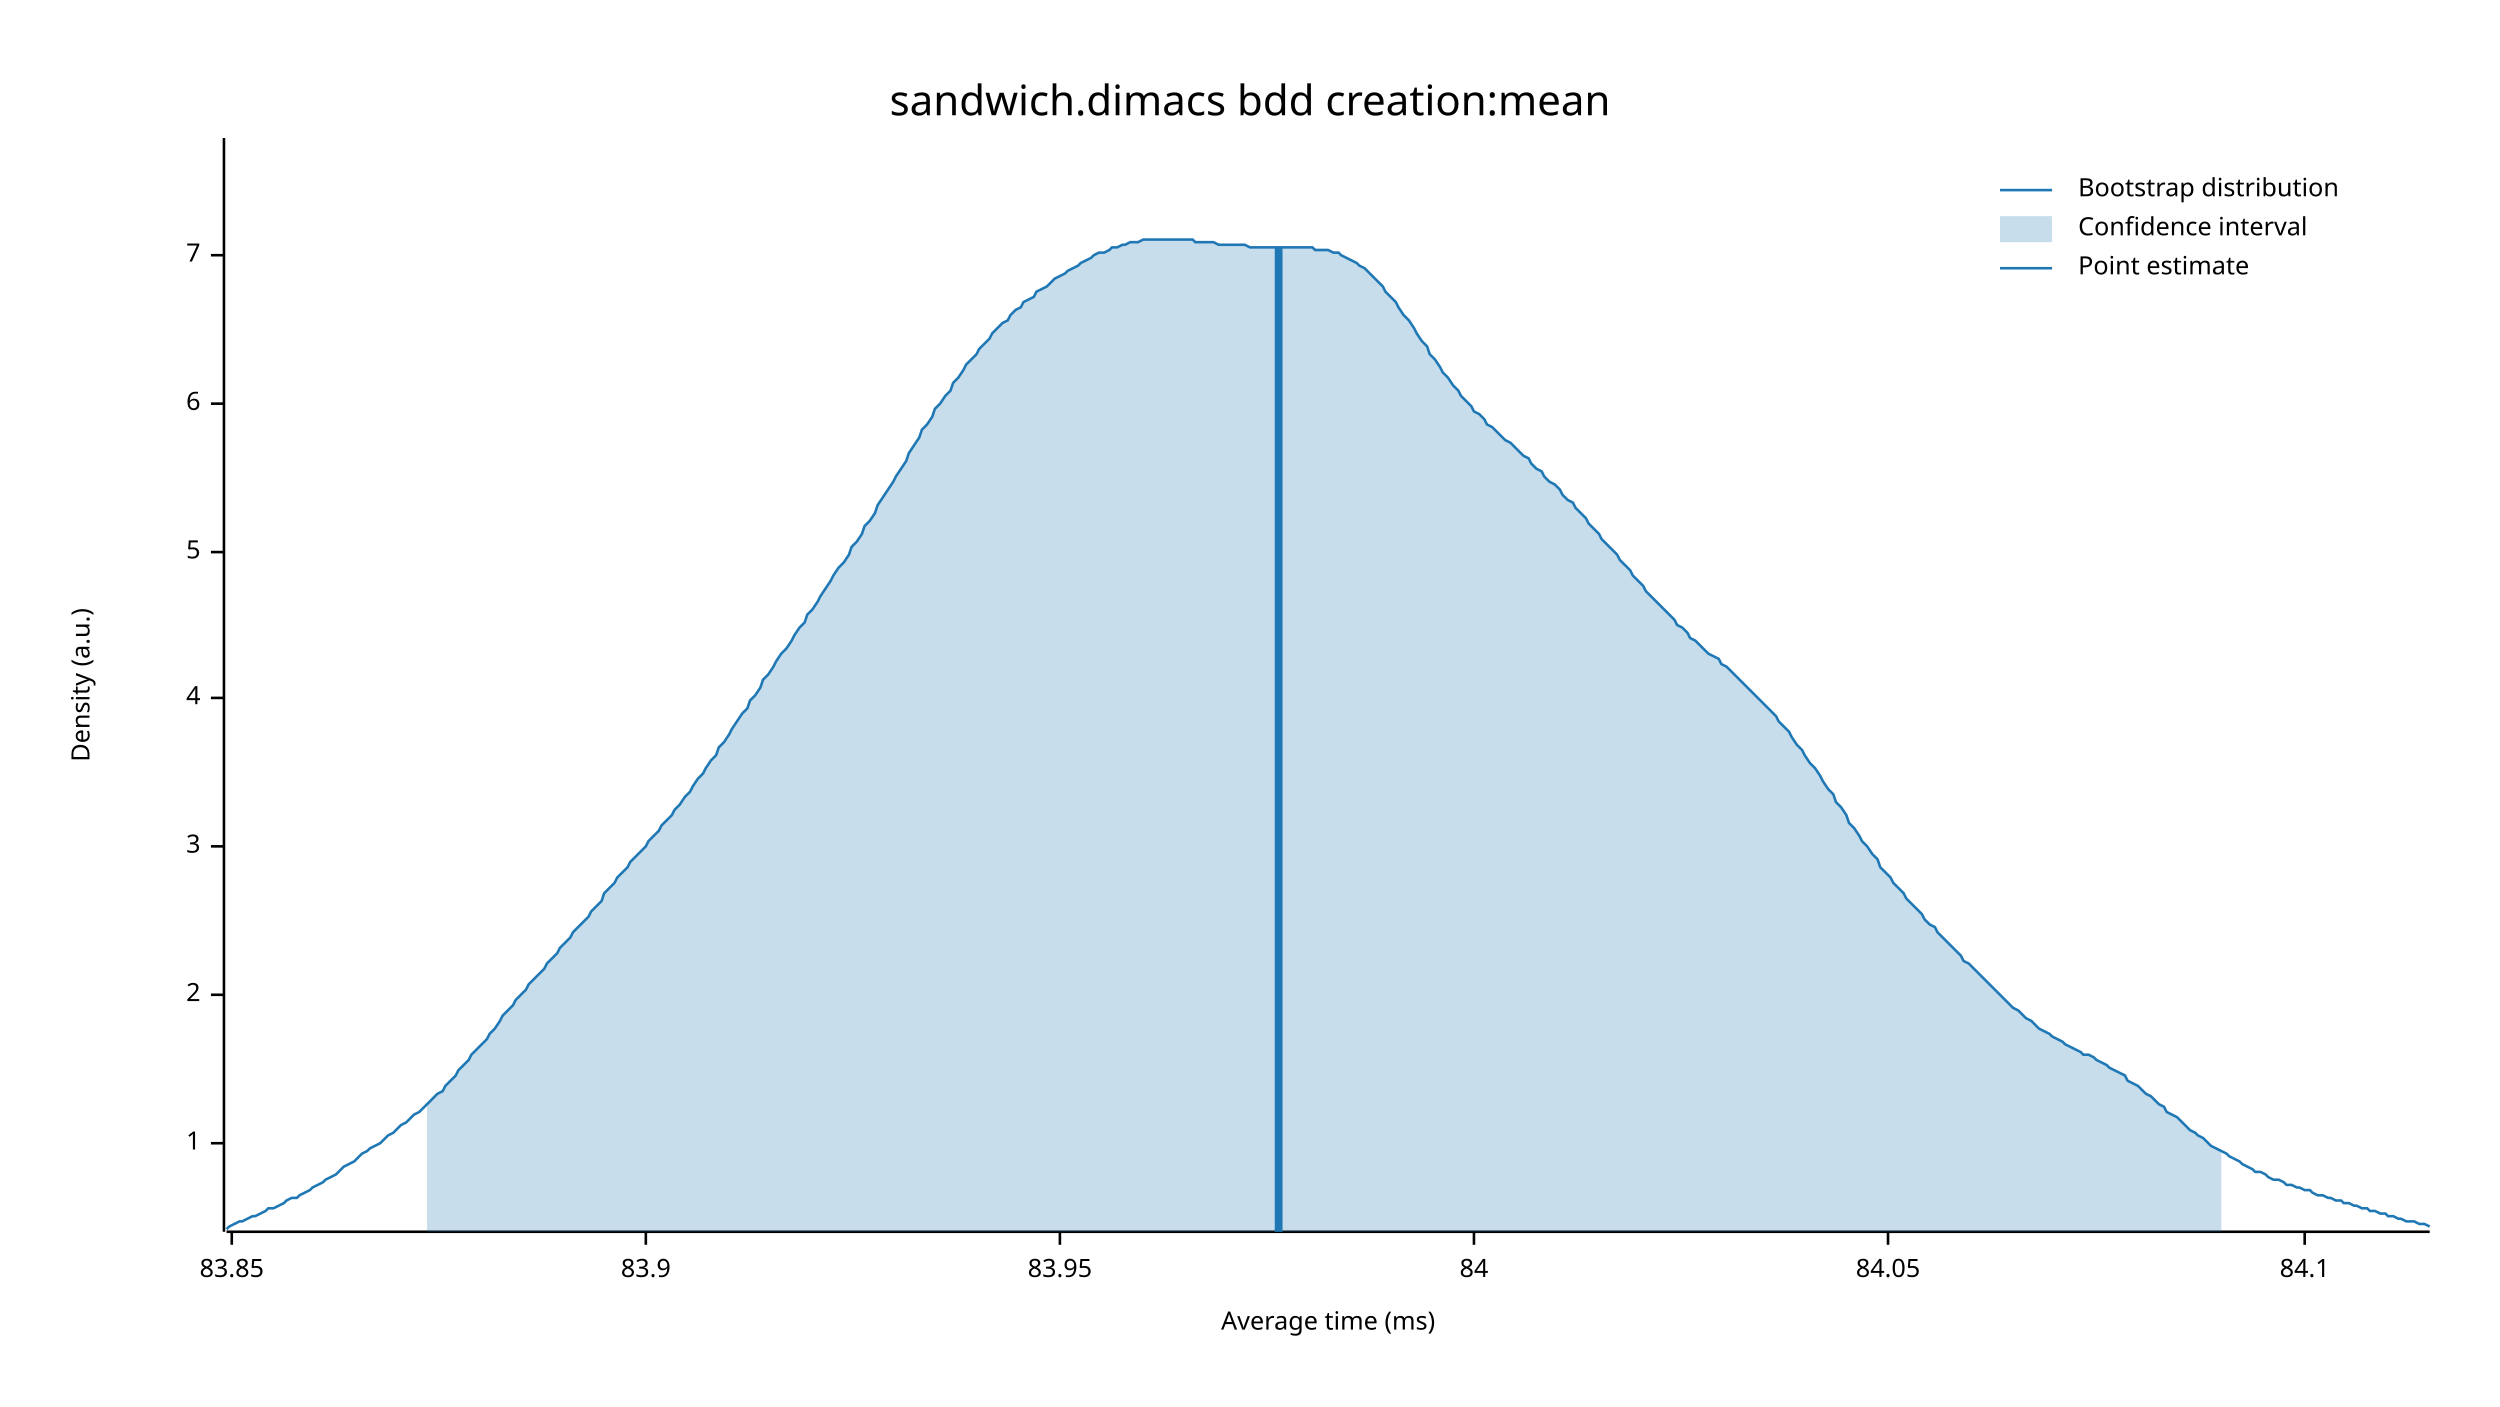
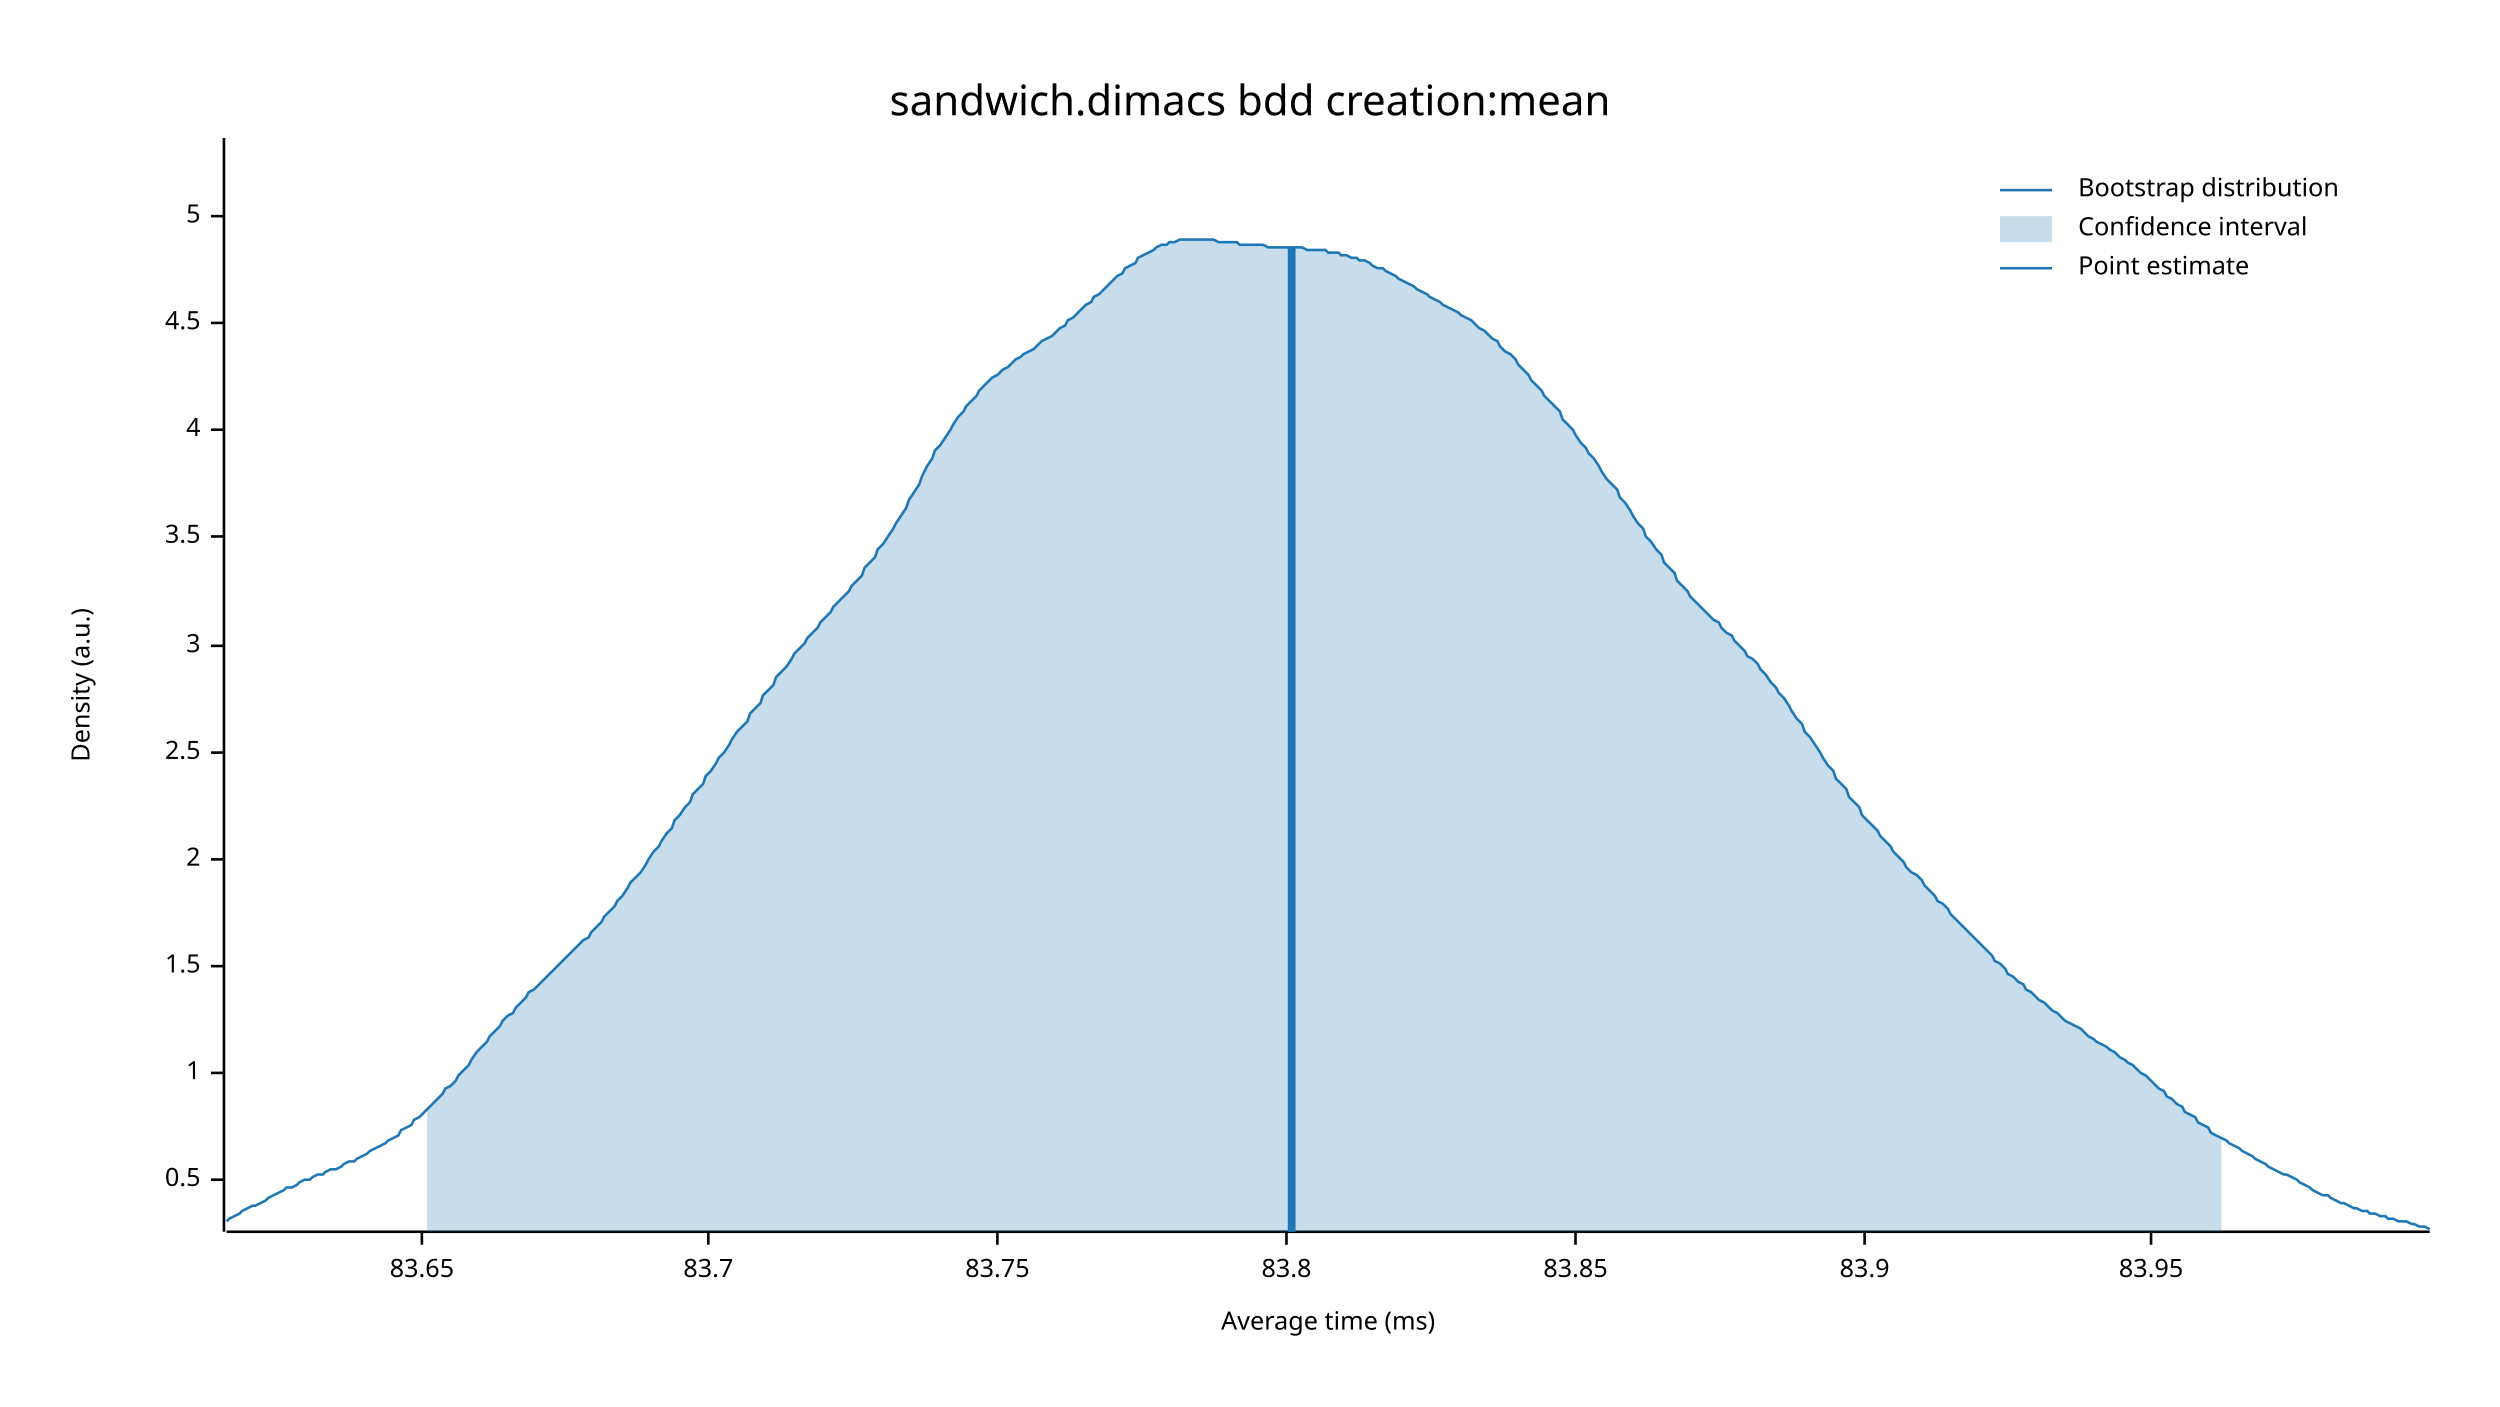
<svg xmlns="http://www.w3.org/2000/svg" width="960" height="540" viewBox="0 0 960 540">
  <text x="480" y="32" dy="0.76em" text-anchor="middle" font-family="sans-serif" font-size="16.129" opacity="1" fill="#000000">
sandwich.dimacs bdd creation:mean
</text>
  <text x="27" y="263" dy="0.76em" text-anchor="middle" font-family="sans-serif" font-size="9.677" opacity="1" fill="#000000" transform="rotate(270, 27, 263)">
Density (a.u.)
</text>
  <text x="510" y="513" dy="-0.5ex" text-anchor="middle" font-family="sans-serif" font-size="9.677" opacity="1" fill="#000000">
Average time (ms)
</text>
  <polyline fill="none" opacity="1" stroke="#000000" stroke-width="1" points="86,53 86,473 " />
-   <text x="77" y="439" dy="0.5ex" text-anchor="end" font-family="sans-serif" font-size="9.677" opacity="1" fill="#000000">
+   <text x="77" y="453" dy="0.5ex" text-anchor="end" font-family="sans-serif" font-size="9.677" opacity="1" fill="#000000">
+ 0.5
+ </text>
+   <polyline fill="none" opacity="1" stroke="#000000" stroke-width="1" points="81,453 86,453 " />
+   <text x="77" y="412" dy="0.5ex" text-anchor="end" font-family="sans-serif" font-size="9.677" opacity="1" fill="#000000">
1
</text>
-   <polyline fill="none" opacity="1" stroke="#000000" stroke-width="1" points="81,439 86,439 " />
-   <text x="77" y="382" dy="0.5ex" text-anchor="end" font-family="sans-serif" font-size="9.677" opacity="1" fill="#000000">
+   <polyline fill="none" opacity="1" stroke="#000000" stroke-width="1" points="81,412 86,412 " />
+   <text x="77" y="371" dy="0.5ex" text-anchor="end" font-family="sans-serif" font-size="9.677" opacity="1" fill="#000000">
+ 1.5
+ </text>
+   <polyline fill="none" opacity="1" stroke="#000000" stroke-width="1" points="81,371 86,371 " />
+   <text x="77" y="330" dy="0.5ex" text-anchor="end" font-family="sans-serif" font-size="9.677" opacity="1" fill="#000000">
2
</text>
-   <polyline fill="none" opacity="1" stroke="#000000" stroke-width="1" points="81,382 86,382 " />
-   <text x="77" y="325" dy="0.5ex" text-anchor="end" font-family="sans-serif" font-size="9.677" opacity="1" fill="#000000">
+   <polyline fill="none" opacity="1" stroke="#000000" stroke-width="1" points="81,330 86,330 " />
+   <text x="77" y="289" dy="0.5ex" text-anchor="end" font-family="sans-serif" font-size="9.677" opacity="1" fill="#000000">
+ 2.5
+ </text>
+   <polyline fill="none" opacity="1" stroke="#000000" stroke-width="1" points="81,289 86,289 " />
+   <text x="77" y="248" dy="0.5ex" text-anchor="end" font-family="sans-serif" font-size="9.677" opacity="1" fill="#000000">
3
</text>
-   <polyline fill="none" opacity="1" stroke="#000000" stroke-width="1" points="81,325 86,325 " />
-   <text x="77" y="268" dy="0.5ex" text-anchor="end" font-family="sans-serif" font-size="9.677" opacity="1" fill="#000000">
+   <polyline fill="none" opacity="1" stroke="#000000" stroke-width="1" points="81,248 86,248 " />
+   <text x="77" y="206" dy="0.5ex" text-anchor="end" font-family="sans-serif" font-size="9.677" opacity="1" fill="#000000">
+ 3.5
+ </text>
+   <polyline fill="none" opacity="1" stroke="#000000" stroke-width="1" points="81,206 86,206 " />
+   <text x="77" y="165" dy="0.5ex" text-anchor="end" font-family="sans-serif" font-size="9.677" opacity="1" fill="#000000">
4
</text>
-   <polyline fill="none" opacity="1" stroke="#000000" stroke-width="1" points="81,268 86,268 " />
-   <text x="77" y="212" dy="0.5ex" text-anchor="end" font-family="sans-serif" font-size="9.677" opacity="1" fill="#000000">
+   <polyline fill="none" opacity="1" stroke="#000000" stroke-width="1" points="81,165 86,165 " />
+   <text x="77" y="124" dy="0.5ex" text-anchor="end" font-family="sans-serif" font-size="9.677" opacity="1" fill="#000000">
+ 4.5
+ </text>
+   <polyline fill="none" opacity="1" stroke="#000000" stroke-width="1" points="81,124 86,124 " />
+   <text x="77" y="83" dy="0.5ex" text-anchor="end" font-family="sans-serif" font-size="9.677" opacity="1" fill="#000000">
5
</text>
-   <polyline fill="none" opacity="1" stroke="#000000" stroke-width="1" points="81,212 86,212 " />
-   <text x="77" y="155" dy="0.5ex" text-anchor="end" font-family="sans-serif" font-size="9.677" opacity="1" fill="#000000">
- 6
+   <polyline fill="none" opacity="1" stroke="#000000" stroke-width="1" points="81,83 86,83 " />
+   <polyline fill="none" opacity="1" stroke="#000000" stroke-width="1" points="87,473 933,473 " />
+   <text x="162" y="483" dy="0.76em" text-anchor="middle" font-family="sans-serif" font-size="9.677" opacity="1" fill="#000000">
+ 83.65
</text>
-   <polyline fill="none" opacity="1" stroke="#000000" stroke-width="1" points="81,155 86,155 " />
-   <text x="77" y="98" dy="0.5ex" text-anchor="end" font-family="sans-serif" font-size="9.677" opacity="1" fill="#000000">
- 7
+   <polyline fill="none" opacity="1" stroke="#000000" stroke-width="1" points="162,473 162,478 " />
+   <text x="272" y="483" dy="0.76em" text-anchor="middle" font-family="sans-serif" font-size="9.677" opacity="1" fill="#000000">
+ 83.7
</text>
-   <polyline fill="none" opacity="1" stroke="#000000" stroke-width="1" points="81,98 86,98 " />
-   <polyline fill="none" opacity="1" stroke="#000000" stroke-width="1" points="87,473 933,473 " />
-   <text x="89" y="483" dy="0.76em" text-anchor="middle" font-family="sans-serif" font-size="9.677" opacity="1" fill="#000000">
+   <polyline fill="none" opacity="1" stroke="#000000" stroke-width="1" points="272,473 272,478 " />
+   <text x="383" y="483" dy="0.76em" text-anchor="middle" font-family="sans-serif" font-size="9.677" opacity="1" fill="#000000">
+ 83.75
+ </text>
+   <polyline fill="none" opacity="1" stroke="#000000" stroke-width="1" points="383,473 383,478 " />
+   <text x="494" y="483" dy="0.76em" text-anchor="middle" font-family="sans-serif" font-size="9.677" opacity="1" fill="#000000">
+ 83.8
+ </text>
+   <polyline fill="none" opacity="1" stroke="#000000" stroke-width="1" points="494,473 494,478 " />
+   <text x="605" y="483" dy="0.76em" text-anchor="middle" font-family="sans-serif" font-size="9.677" opacity="1" fill="#000000">
83.85
</text>
-   <polyline fill="none" opacity="1" stroke="#000000" stroke-width="1" points="89,473 89,478 " />
-   <text x="248" y="483" dy="0.76em" text-anchor="middle" font-family="sans-serif" font-size="9.677" opacity="1" fill="#000000">
+   <polyline fill="none" opacity="1" stroke="#000000" stroke-width="1" points="605,473 605,478 " />
+   <text x="716" y="483" dy="0.76em" text-anchor="middle" font-family="sans-serif" font-size="9.677" opacity="1" fill="#000000">
83.9
</text>
-   <polyline fill="none" opacity="1" stroke="#000000" stroke-width="1" points="248,473 248,478 " />
-   <text x="407" y="483" dy="0.76em" text-anchor="middle" font-family="sans-serif" font-size="9.677" opacity="1" fill="#000000">
+   <polyline fill="none" opacity="1" stroke="#000000" stroke-width="1" points="716,473 716,478 " />
+   <text x="826" y="483" dy="0.76em" text-anchor="middle" font-family="sans-serif" font-size="9.677" opacity="1" fill="#000000">
83.95
</text>
-   <polyline fill="none" opacity="1" stroke="#000000" stroke-width="1" points="407,473 407,478 " />
-   <text x="566" y="483" dy="0.76em" text-anchor="middle" font-family="sans-serif" font-size="9.677" opacity="1" fill="#000000">
- 84
- </text>
-   <polyline fill="none" opacity="1" stroke="#000000" stroke-width="1" points="566,473 566,478 " />
-   <text x="725" y="483" dy="0.76em" text-anchor="middle" font-family="sans-serif" font-size="9.677" opacity="1" fill="#000000">
- 84.05
- </text>
-   <polyline fill="none" opacity="1" stroke="#000000" stroke-width="1" points="725,473 725,478 " />
-   <text x="885" y="483" dy="0.76em" text-anchor="middle" font-family="sans-serif" font-size="9.677" opacity="1" fill="#000000">
- 84.1
- </text>
-   <polyline fill="none" opacity="1" stroke="#000000" stroke-width="1" points="885,473 885,478 " />
-   <polyline fill="none" opacity="1" stroke="#1F78B4" stroke-width="1" points="87,472 88,471 90,470 92,469 93,469 95,468 97,467 98,467 100,466 102,465 103,464 105,464 107,463 109,462 110,461 112,460 114,460 115,459 117,458 119,457 120,456 122,455 124,454 125,453 127,452 129,451 131,449 132,448 134,447 136,446 137,445 139,443 141,442 142,441 144,440 146,439 148,437 149,436 151,435 153,433 154,432 156,431 158,429 159,428 161,427 163,425 164,424 166,422 168,420 170,419 171,417 173,415 175,413 176,411 178,409 180,407 181,405 183,403 185,401 187,399 188,397 190,395 192,392 193,390 195,388 197,386 198,384 200,382 202,380 203,378 205,376 207,374 209,372 210,370 212,368 214,366 215,364 217,362 219,360 220,358 222,356 224,354 226,352 227,350 229,348 231,346 232,343 234,341 236,339 237,337 239,335 241,333 242,331 244,329 246,327 248,325 249,323 251,321 253,319 254,317 256,315 258,313 259,311 261,309 263,306 265,304 266,302 268,299 270,297 271,295 273,292 275,290 276,287 278,285 280,282 281,280 283,277 285,274 287,272 288,269 290,267 292,264 293,261 295,259 297,256 298,254 300,251 302,249 304,246 305,244 307,241 309,239 310,236 312,234 314,231 315,229 317,226 319,223 320,221 322,218 324,216 326,213 327,210 329,208 331,205 332,202 334,200 336,197 337,194 339,191 341,188 343,185 344,183 346,180 348,177 349,174 351,171 353,168 354,165 356,163 358,160 359,157 361,155 363,152 365,150 366,147 368,145 370,142 371,140 373,138 375,136 376,134 378,132 380,130 381,128 383,126 385,124 387,123 388,121 390,119 392,118 393,116 395,115 397,114 398,112 400,111 402,110 404,108 405,107 407,106 409,105 410,104 412,103 414,102 415,101 417,100 419,99 420,98 422,97 424,97 426,96 427,95 429,95 431,94 432,94 434,93 436,93 437,93 439,92 441,92 443,92 444,92 446,92 448,92 449,92 451,92 453,92 454,92 456,92 458,92 459,93 461,93 463,93 465,93 466,93 468,94 470,94 471,94 473,94 475,94 476,94 478,94 480,95 482,95 483,95 485,95 487,95 488,95 490,95 492,95 493,95 495,95 497,95 498,95 500,95 502,95 504,95 505,96 507,96 509,96 510,96 512,97 514,97 515,98 517,99 519,100 521,101 522,102 524,103 526,105 527,106 529,108 531,110 532,112 534,114 536,116 537,118 539,121 541,123 543,126 544,128 546,131 548,133 549,136 551,138 553,141 554,143 556,145 558,148 560,150 561,152 563,154 565,156 566,158 568,159 570,161 571,163 573,164 575,166 576,167 578,169 580,170 582,172 583,173 585,175 587,176 588,178 590,180 592,181 593,183 595,185 597,186 599,188 600,190 602,192 604,193 605,195 607,197 609,199 610,201 612,203 614,205 615,207 617,209 619,211 621,213 622,215 624,217 626,219 627,221 629,223 631,225 632,227 634,229 636,231 638,233 639,234 641,236 643,238 644,240 646,241 648,243 649,245 651,246 653,248 654,249 656,251 658,252 660,253 661,255 663,256 665,258 666,259 668,261 670,263 671,264 673,266 675,268 676,269 678,271 680,273 682,275 683,277 685,279 687,281 688,283 690,286 692,288 693,290 695,293 697,295 699,298 700,300 702,303 704,305 705,308 707,310 709,313 710,316 712,318 714,321 715,323 717,325 719,328 721,330 722,333 724,335 726,337 727,339 729,341 731,343 732,345 734,347 736,349 738,351 739,353 741,355 743,356 744,358 746,360 748,362 749,363 751,365 753,367 754,369 756,370 758,372 760,374 761,375 763,377 765,379 766,380 768,382 770,384 771,385 773,387 775,388 777,390 778,391 780,392 782,394 783,395 785,396 787,397 788,398 790,399 792,400 793,401 795,402 797,403 799,404 800,405 802,405 804,406 805,407 807,408 809,409 810,410 812,411 814,412 816,413 817,415 819,416 821,417 822,418 824,420 826,421 827,422 829,424 831,425 832,427 834,428 836,429 838,431 839,432 841,434 843,435 844,436 846,437 848,439 849,440 851,441 853,442 855,443 856,444 858,445 860,446 861,447 863,448 865,449 866,450 868,450 870,451 871,452 873,453 875,453 877,454 878,455 880,455 882,456 883,456 885,457 887,457 888,458 890,459 892,459 894,460 895,460 897,461 899,461 900,462 902,462 904,463 905,463 907,464 909,464 910,465 912,465 914,466 916,466 917,467 919,467 921,468 922,468 924,469 926,469 927,469 929,470 931,470 933,471 " />
-   <polygon opacity="0.25" fill="#1F78B4" points="164,424 166,422 168,420 170,419 171,417 173,415 175,413 176,411 178,409 180,407 181,405 183,403 185,401 187,399 188,397 190,395 192,392 193,390 195,388 197,386 198,384 200,382 202,380 203,378 205,376 207,374 209,372 210,370 212,368 214,366 215,364 217,362 219,360 220,358 222,356 224,354 226,352 227,350 229,348 231,346 232,343 234,341 236,339 237,337 239,335 241,333 242,331 244,329 246,327 248,325 249,323 251,321 253,319 254,317 256,315 258,313 259,311 261,309 263,306 265,304 266,302 268,299 270,297 271,295 273,292 275,290 276,287 278,285 280,282 281,280 283,277 285,274 287,272 288,269 290,267 292,264 293,261 295,259 297,256 298,254 300,251 302,249 304,246 305,244 307,241 309,239 310,236 312,234 314,231 315,229 317,226 319,223 320,221 322,218 324,216 326,213 327,210 329,208 331,205 332,202 334,200 336,197 337,194 339,191 341,188 343,185 344,183 346,180 348,177 349,174 351,171 353,168 354,165 356,163 358,160 359,157 361,155 363,152 365,150 366,147 368,145 370,142 371,140 373,138 375,136 376,134 378,132 380,130 381,128 383,126 385,124 387,123 388,121 390,119 392,118 393,116 395,115 397,114 398,112 400,111 402,110 404,108 405,107 407,106 409,105 410,104 412,103 414,102 415,101 417,100 419,99 420,98 422,97 424,97 426,96 427,95 429,95 431,94 432,94 434,93 436,93 437,93 439,92 441,92 443,92 444,92 446,92 448,92 449,92 451,92 453,92 454,92 456,92 458,92 459,93 461,93 463,93 465,93 466,93 468,94 470,94 471,94 473,94 475,94 476,94 478,94 480,95 482,95 483,95 485,95 487,95 488,95 490,95 492,95 493,95 495,95 497,95 498,95 500,95 502,95 504,95 505,96 507,96 509,96 510,96 512,97 514,97 515,98 517,99 519,100 521,101 522,102 524,103 526,105 527,106 529,108 531,110 532,112 534,114 536,116 537,118 539,121 541,123 543,126 544,128 546,131 548,133 549,136 551,138 553,141 554,143 556,145 558,148 560,150 561,152 563,154 565,156 566,158 568,159 570,161 571,163 573,164 575,166 576,167 578,169 580,170 582,172 583,173 585,175 587,176 588,178 590,180 592,181 593,183 595,185 597,186 599,188 600,190 602,192 604,193 605,195 607,197 609,199 610,201 612,203 614,205 615,207 617,209 619,211 621,213 622,215 624,217 626,219 627,221 629,223 631,225 632,227 634,229 636,231 638,233 639,234 641,236 643,238 644,240 646,241 648,243 649,245 651,246 653,248 654,249 656,251 658,252 660,253 661,255 663,256 665,258 666,259 668,261 670,263 671,264 673,266 675,268 676,269 678,271 680,273 682,275 683,277 685,279 687,281 688,283 690,286 692,288 693,290 695,293 697,295 699,298 700,300 702,303 704,305 705,308 707,310 709,313 710,316 712,318 714,321 715,323 717,325 719,328 721,330 722,333 724,335 726,337 727,339 729,341 731,343 732,345 734,347 736,349 738,351 739,353 741,355 743,356 744,358 746,360 748,362 749,363 751,365 753,367 754,369 756,370 758,372 760,374 761,375 763,377 765,379 766,380 768,382 770,384 771,385 773,387 775,388 777,390 778,391 780,392 782,394 783,395 785,396 787,397 788,398 790,399 792,400 793,401 795,402 797,403 799,404 800,405 802,405 804,406 805,407 807,408 809,409 810,410 812,411 814,412 816,413 817,415 819,416 821,417 822,418 824,420 826,421 827,422 829,424 831,425 832,427 834,428 836,429 838,431 839,432 841,434 843,435 844,436 846,437 848,439 849,440 851,441 853,442 853,473 164,473 " />
-   <polyline fill="none" opacity="1" stroke="#1F78B4" stroke-width="3" points="491,473 491,95 " />
+   <polyline fill="none" opacity="1" stroke="#000000" stroke-width="1" points="826,473 826,478 " />
+   <polyline fill="none" opacity="1" stroke="#1F78B4" stroke-width="1" points="87,469 88,468 90,467 92,466 93,465 95,464 97,463 98,463 100,462 102,461 103,460 105,459 107,458 109,457 110,456 112,456 114,455 115,454 117,453 119,453 120,452 122,451 124,451 125,450 127,449 129,449 131,448 132,447 134,446 136,446 137,445 139,444 141,443 142,442 144,441 146,440 148,439 149,438 151,437 153,436 154,434 156,433 158,432 159,430 161,429 163,427 164,426 166,424 168,422 170,420 171,418 173,417 175,415 176,413 178,411 180,409 181,407 183,404 185,402 187,400 188,398 190,396 192,394 193,392 195,390 197,389 198,387 200,385 202,383 203,381 205,380 207,378 209,376 210,375 212,373 214,371 215,370 217,368 219,366 220,365 222,363 224,361 226,360 227,358 229,356 231,354 232,352 234,350 236,348 237,346 239,344 241,341 242,339 244,337 246,335 248,332 249,330 251,327 253,325 254,323 256,320 258,318 259,315 261,313 263,310 265,308 266,305 268,303 270,301 271,298 273,296 275,293 276,291 278,289 280,286 281,284 283,281 285,279 287,277 288,274 290,272 292,270 293,267 295,265 297,263 298,260 300,258 302,256 304,253 305,251 307,249 309,247 310,245 312,243 314,241 315,239 317,237 319,235 320,233 322,231 324,229 326,227 327,225 329,223 331,221 332,218 334,216 336,214 337,211 339,209 341,206 343,203 344,201 346,198 348,195 349,192 351,189 353,186 354,183 356,179 358,176 359,173 361,171 363,168 365,165 366,163 368,160 370,158 371,156 373,154 375,152 376,150 378,148 380,146 381,145 383,144 385,142 387,141 388,140 390,138 392,137 393,136 395,135 397,134 398,133 400,131 402,130 404,129 405,128 407,126 409,125 410,123 412,122 414,120 415,119 417,117 419,116 420,114 422,113 424,111 426,109 427,108 429,106 431,105 432,103 434,102 436,101 437,99 439,98 441,97 443,96 444,95 446,94 448,94 449,93 451,93 453,92 454,92 456,92 458,92 459,92 461,92 463,92 465,92 466,92 468,93 470,93 471,93 473,93 475,93 476,94 478,94 480,94 482,94 483,94 485,94 487,95 488,95 490,95 492,95 493,95 495,95 497,95 498,95 500,95 502,96 504,96 505,96 507,96 509,96 510,97 512,97 514,97 515,98 517,98 519,99 521,99 522,100 524,100 526,101 527,102 529,103 531,103 532,104 534,105 536,106 537,107 539,108 541,109 543,110 544,111 546,112 548,113 549,114 551,115 553,116 554,117 556,118 558,119 560,120 561,121 563,122 565,123 566,124 568,126 570,127 571,128 573,130 575,131 576,133 578,135 580,136 582,138 583,140 585,142 587,144 588,146 590,148 592,150 593,152 595,154 597,156 599,158 600,161 602,163 604,165 605,167 607,170 609,172 610,174 612,176 614,179 615,181 617,184 619,186 621,188 622,191 624,193 626,196 627,198 629,201 631,203 632,206 634,208 636,211 638,213 639,216 641,218 643,220 644,223 646,225 648,227 649,229 651,231 653,233 654,234 656,236 658,238 660,239 661,241 663,243 665,244 666,246 668,248 670,250 671,252 673,253 675,255 676,257 678,259 680,262 682,264 683,266 685,268 687,271 688,273 690,276 692,278 693,281 695,283 697,286 699,289 700,291 702,294 704,296 705,299 707,301 709,303 710,306 712,308 714,310 715,313 717,315 719,317 721,319 722,321 724,323 726,325 727,327 729,329 731,331 732,333 734,335 736,336 738,338 739,340 741,342 743,344 744,346 746,347 748,349 749,351 751,353 753,355 754,356 756,358 758,360 760,362 761,363 763,365 765,367 766,369 768,370 770,372 771,374 773,375 775,377 777,378 778,380 780,381 782,383 783,384 785,385 787,387 788,388 790,389 792,391 793,392 795,393 797,394 799,395 800,396 802,398 804,399 805,400 807,401 809,402 810,403 812,404 814,406 816,407 817,408 819,409 821,411 822,412 824,413 826,415 827,416 829,418 831,419 832,421 834,422 836,424 838,425 839,427 841,428 843,429 844,431 846,432 848,433 849,435 851,436 853,437 855,438 856,439 858,440 860,441 861,442 863,443 865,444 866,445 868,446 870,447 871,448 873,449 875,450 877,451 878,451 880,452 882,453 883,454 885,455 887,456 888,457 890,458 892,459 894,459 895,460 897,461 899,462 900,462 902,463 904,464 905,464 907,465 909,465 910,466 912,466 914,467 916,467 917,468 919,468 921,469 922,469 924,469 926,470 927,470 929,471 931,471 933,472 " />
+   <polygon opacity="0.25" fill="#1F78B4" points="164,426 166,424 168,422 170,420 171,418 173,417 175,415 176,413 178,411 180,409 181,407 183,404 185,402 187,400 188,398 190,396 192,394 193,392 195,390 197,389 198,387 200,385 202,383 203,381 205,380 207,378 209,376 210,375 212,373 214,371 215,370 217,368 219,366 220,365 222,363 224,361 226,360 227,358 229,356 231,354 232,352 234,350 236,348 237,346 239,344 241,341 242,339 244,337 246,335 248,332 249,330 251,327 253,325 254,323 256,320 258,318 259,315 261,313 263,310 265,308 266,305 268,303 270,301 271,298 273,296 275,293 276,291 278,289 280,286 281,284 283,281 285,279 287,277 288,274 290,272 292,270 293,267 295,265 297,263 298,260 300,258 302,256 304,253 305,251 307,249 309,247 310,245 312,243 314,241 315,239 317,237 319,235 320,233 322,231 324,229 326,227 327,225 329,223 331,221 332,218 334,216 336,214 337,211 339,209 341,206 343,203 344,201 346,198 348,195 349,192 351,189 353,186 354,183 356,179 358,176 359,173 361,171 363,168 365,165 366,163 368,160 370,158 371,156 373,154 375,152 376,150 378,148 380,146 381,145 383,144 385,142 387,141 388,140 390,138 392,137 393,136 395,135 397,134 398,133 400,131 402,130 404,129 405,128 407,126 409,125 410,123 412,122 414,120 415,119 417,117 419,116 420,114 422,113 424,111 426,109 427,108 429,106 431,105 432,103 434,102 436,101 437,99 439,98 441,97 443,96 444,95 446,94 448,94 449,93 451,93 453,92 454,92 456,92 458,92 459,92 461,92 463,92 465,92 466,92 468,93 470,93 471,93 473,93 475,93 476,94 478,94 480,94 482,94 483,94 485,94 487,95 488,95 490,95 492,95 493,95 495,95 497,95 498,95 500,95 502,96 504,96 505,96 507,96 509,96 510,97 512,97 514,97 515,98 517,98 519,99 521,99 522,100 524,100 526,101 527,102 529,103 531,103 532,104 534,105 536,106 537,107 539,108 541,109 543,110 544,111 546,112 548,113 549,114 551,115 553,116 554,117 556,118 558,119 560,120 561,121 563,122 565,123 566,124 568,126 570,127 571,128 573,130 575,131 576,133 578,135 580,136 582,138 583,140 585,142 587,144 588,146 590,148 592,150 593,152 595,154 597,156 599,158 600,161 602,163 604,165 605,167 607,170 609,172 610,174 612,176 614,179 615,181 617,184 619,186 621,188 622,191 624,193 626,196 627,198 629,201 631,203 632,206 634,208 636,211 638,213 639,216 641,218 643,220 644,223 646,225 648,227 649,229 651,231 653,233 654,234 656,236 658,238 660,239 661,241 663,243 665,244 666,246 668,248 670,250 671,252 673,253 675,255 676,257 678,259 680,262 682,264 683,266 685,268 687,271 688,273 690,276 692,278 693,281 695,283 697,286 699,289 700,291 702,294 704,296 705,299 707,301 709,303 710,306 712,308 714,310 715,313 717,315 719,317 721,319 722,321 724,323 726,325 727,327 729,329 731,331 732,333 734,335 736,336 738,338 739,340 741,342 743,344 744,346 746,347 748,349 749,351 751,353 753,355 754,356 756,358 758,360 760,362 761,363 763,365 765,367 766,369 768,370 770,372 771,374 773,375 775,377 777,378 778,380 780,381 782,383 783,384 785,385 787,387 788,388 790,389 792,391 793,392 795,393 797,394 799,395 800,396 802,398 804,399 805,400 807,401 809,402 810,403 812,404 814,406 816,407 817,408 819,409 821,411 822,412 824,413 826,415 827,416 829,418 831,419 832,421 834,422 836,424 838,425 839,427 841,428 843,429 844,431 846,432 848,433 849,435 851,436 853,437 853,473 164,473 " />
+   <polyline fill="none" opacity="1" stroke="#1F78B4" stroke-width="3" points="496,473 496,95 " />
  <text x="798" y="68" dy="0.76em" text-anchor="start" font-family="sans-serif" font-size="9.677" opacity="1" fill="#000000">
Bootstrap distribution
</text>
  <text x="798" y="83" dy="0.76em" text-anchor="start" font-family="sans-serif" font-size="9.677" opacity="1" fill="#000000">
Confidence interval
</text>
  <text x="798" y="98" dy="0.76em" text-anchor="start" font-family="sans-serif" font-size="9.677" opacity="1" fill="#000000">
Point estimate
</text>
  <polyline fill="none" opacity="1" stroke="#1F78B4" stroke-width="1" points="768,73 788,73 " />
  <rect x="768" y="83" width="20" height="10" opacity="0.25" fill="#1F78B4" stroke="none" />
  <polyline fill="none" opacity="1" stroke="#1F78B4" stroke-width="1" points="768,103 788,103 " />
</svg>
